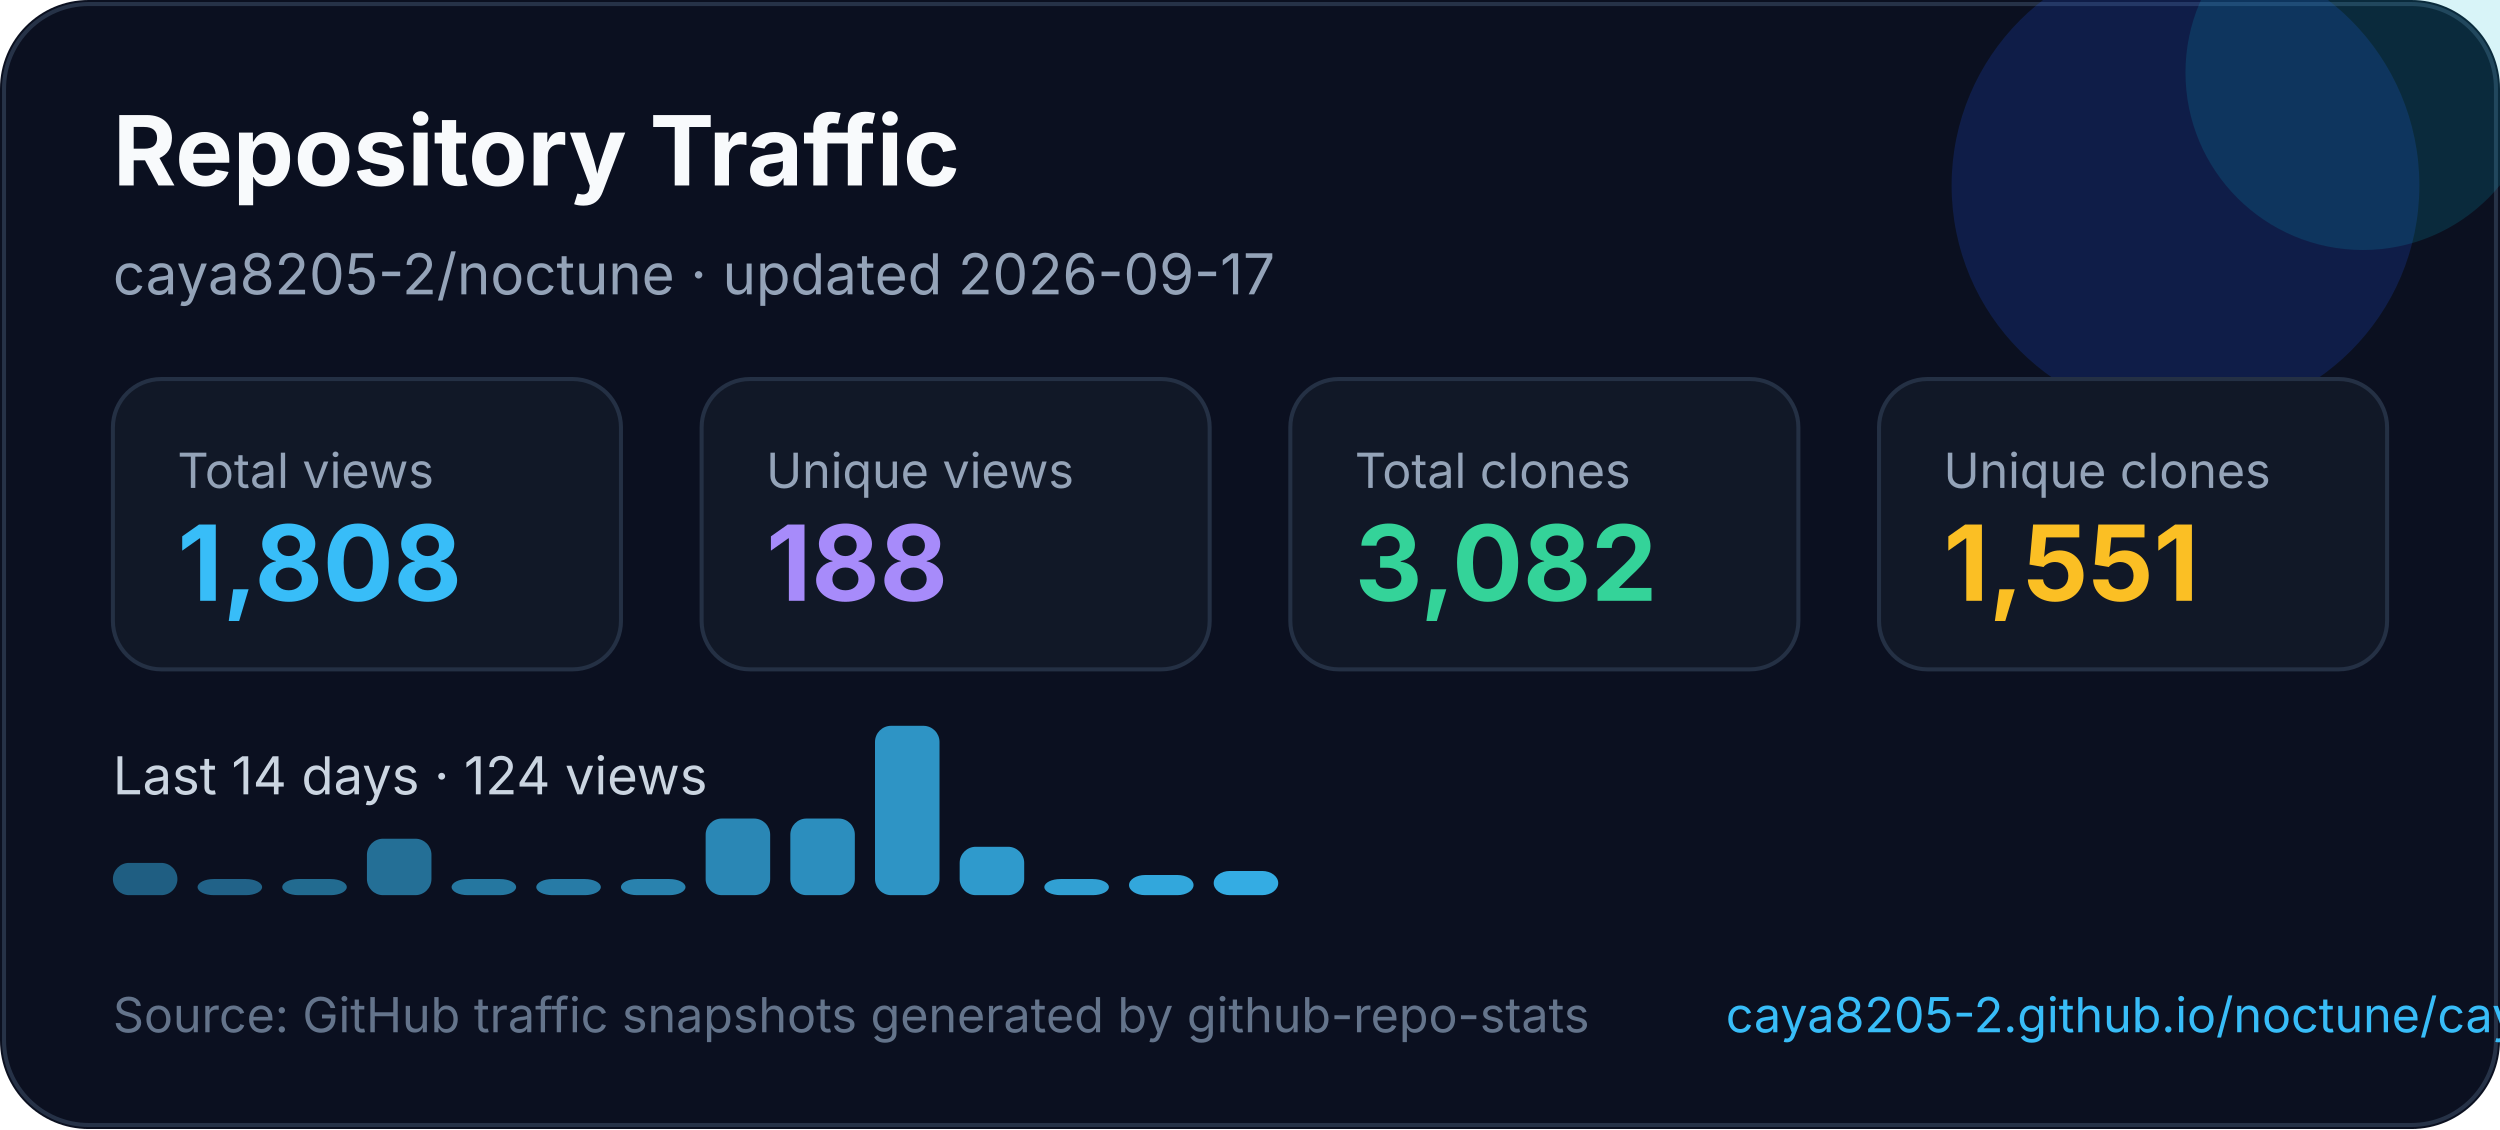
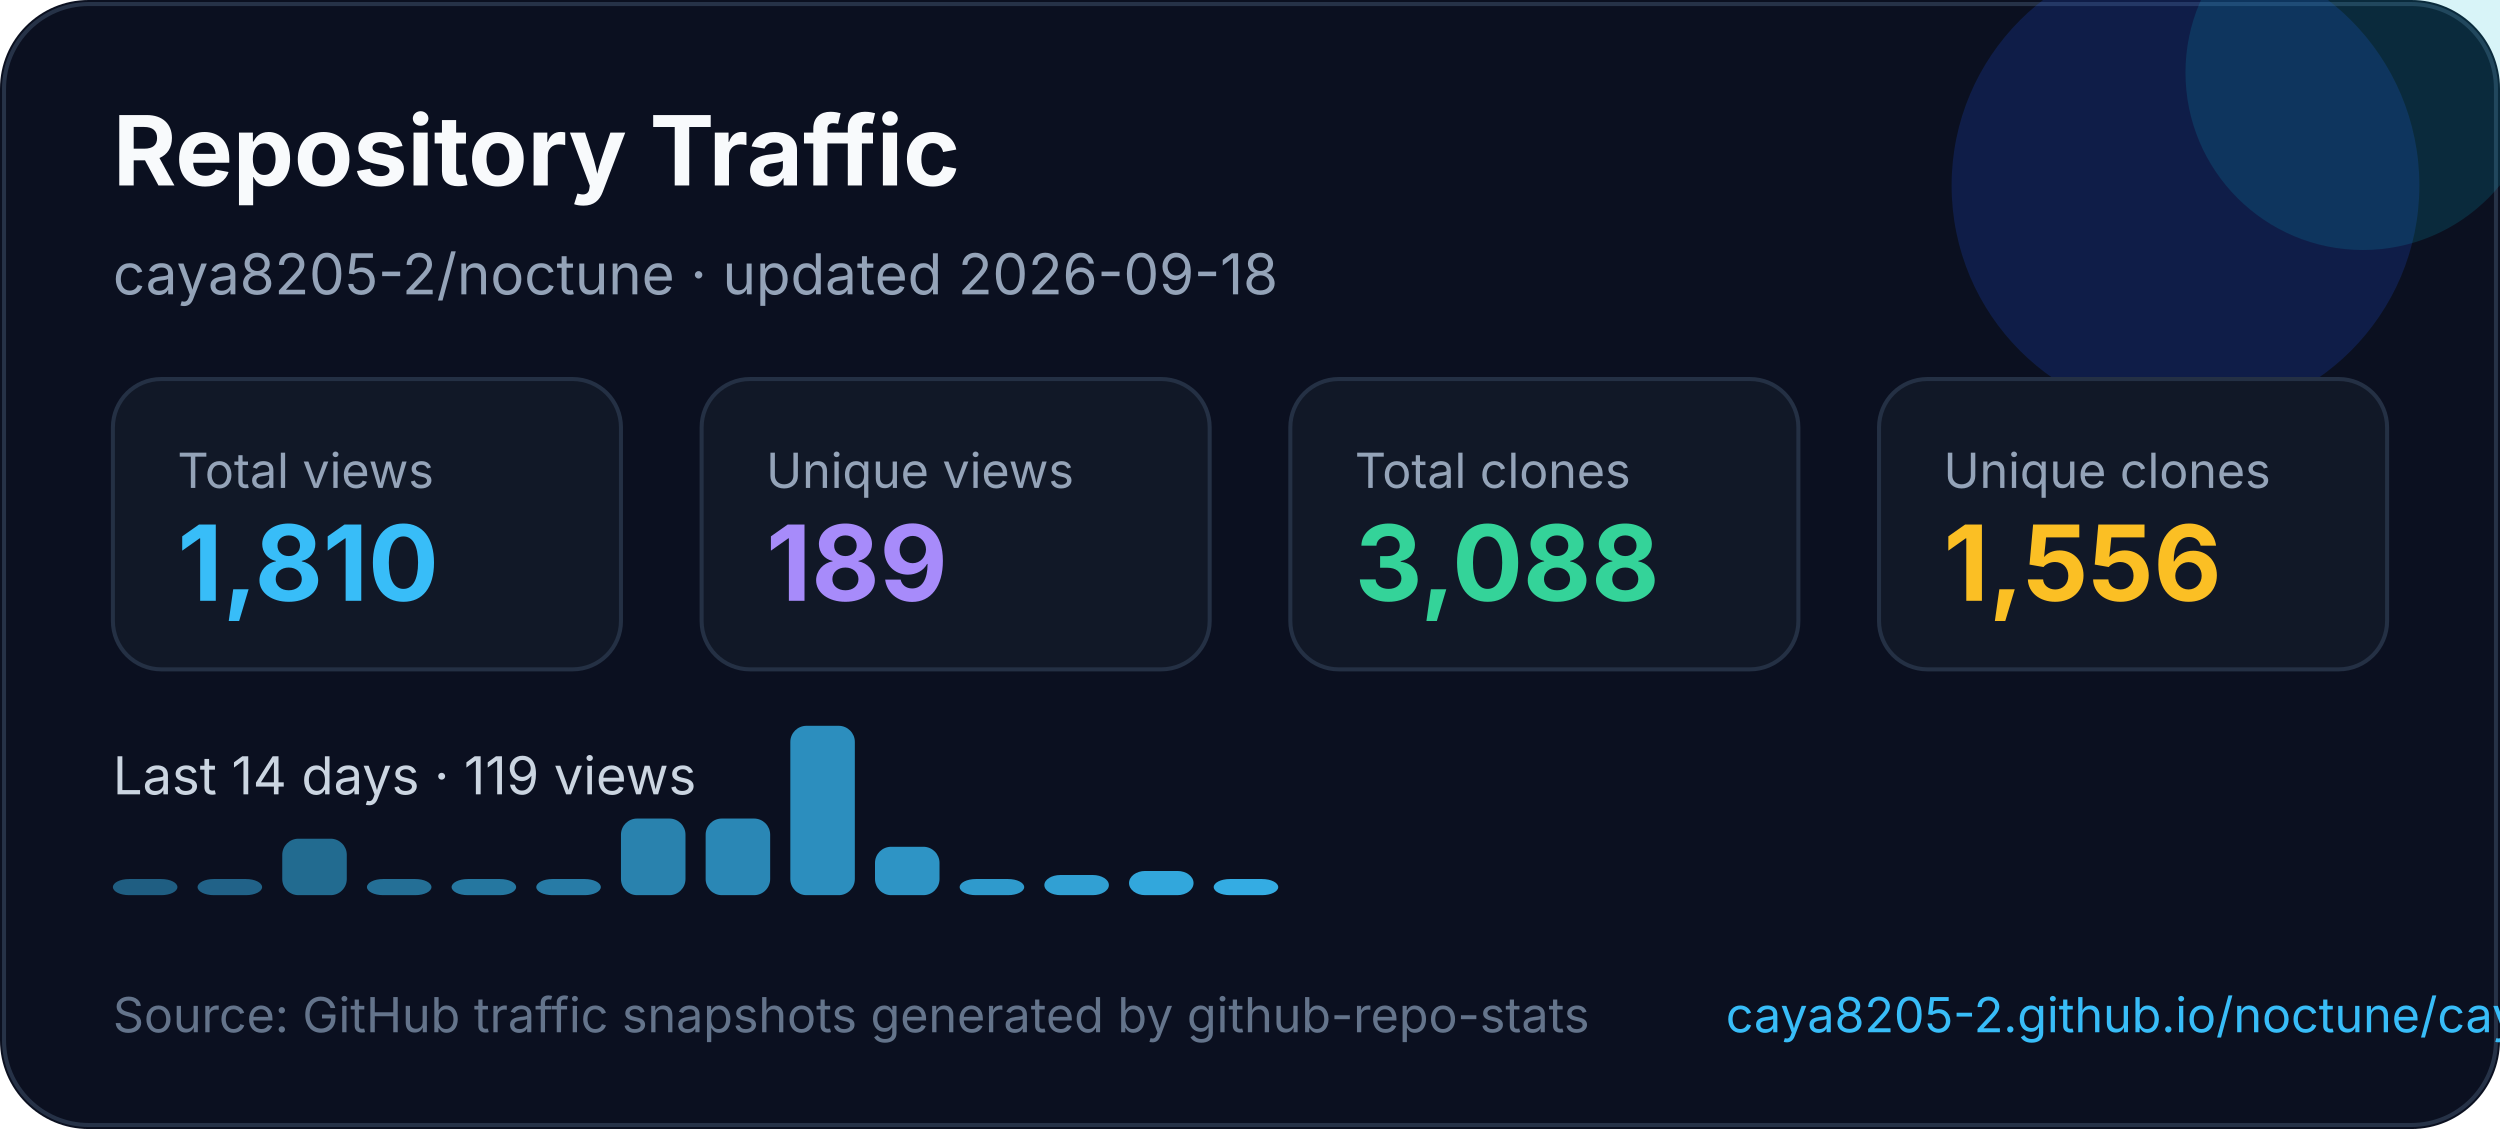
<svg xmlns="http://www.w3.org/2000/svg" width="620" height="280" viewBox="0 0 620 280" fill="none" role="img" aria-labelledby="title desc">
  <style>
    text { font-family: Inter, Segoe UI, Arial, sans-serif; }
  </style>
  <rect width="620" height="280" rx="22" fill="#0B1020" />
  <rect x="1" y="1" width="618" height="278" rx="21" stroke="#263247" />
  <circle cx="542" cy="46" r="58" fill="#1D4ED8" opacity="0.22" />
  <circle cx="586" cy="18" r="44" fill="#06B6D4" opacity="0.16" />
  <text x="28" y="46" fill="#F8FAFC" font-size="24" font-weight="700">Repository Traffic</text>
-   <text x="28" y="73" fill="#94A3B8" font-size="14">caya8205-2/noctune · updated 2026-09-17</text>
+   <text x="28" y="73" fill="#94A3B8" font-size="14">caya8205-2/noctune · updated 2026-09-18</text>
  <g transform="translate(28 94)">
    <rect width="126" height="72" rx="12" fill="#111827" stroke="#243044" />
    <text x="16" y="27" fill="#94a3b8" font-size="12">Total views</text>
-     <text x="16" y="55" fill="#38BDF8" font-size="26" font-weight="700">1,808</text>
+     <text x="16" y="55" fill="#38BDF8" font-size="26" font-weight="700">1,810</text>
  </g>
  <g transform="translate(174 94)">
    <rect width="126" height="72" rx="12" fill="#111827" stroke="#243044" />
    <text x="16" y="27" fill="#94a3b8" font-size="12">Unique views</text>
-     <text x="16" y="55" fill="#A78BFA" font-size="26" font-weight="700">188</text>
+     <text x="16" y="55" fill="#A78BFA" font-size="26" font-weight="700">189</text>
  </g>
  <g transform="translate(320 94)">
    <rect width="126" height="72" rx="12" fill="#111827" stroke="#243044" />
    <text x="16" y="27" fill="#94a3b8" font-size="12">Total clones</text>
-     <text x="16" y="55" fill="#34D399" font-size="26" font-weight="700">3,082</text>
+     <text x="16" y="55" fill="#34D399" font-size="26" font-weight="700">3,088</text>
  </g>
  <g transform="translate(466 94)">
    <rect width="126" height="72" rx="12" fill="#111827" stroke="#243044" />
    <text x="16" y="27" fill="#94a3b8" font-size="12">Unique clones</text>
-     <text x="16" y="55" fill="#FBBF24" font-size="26" font-weight="700">1,551</text>
+     <text x="16" y="55" fill="#FBBF24" font-size="26" font-weight="700">1,556</text>
  </g>
  <g transform="translate(0 0)">
-     <text x="28" y="197" fill="#CBD5E1" font-size="13">Last 14 days · 124 views</text>
-     <rect x="28" y="214" width="16" height="8" rx="4" fill="#38bdf8" opacity="0.45" />
+     <text x="28" y="197" fill="#CBD5E1" font-size="13">Last 14 days · 119 views</text>
+     <rect x="28" y="218" width="16" height="4" rx="4" fill="#38bdf8" opacity="0.45" />
    <rect x="49" y="218" width="16" height="4" rx="4" fill="#38bdf8" opacity="0.48" />
-     <rect x="70" y="218" width="16" height="4" rx="4" fill="#38bdf8" opacity="0.52" />
-     <rect x="91" y="208" width="16" height="14" rx="4" fill="#38bdf8" opacity="0.55" />
+     <rect x="70" y="208" width="16" height="14" rx="4" fill="#38bdf8" opacity="0.52" />
+     <rect x="91" y="218" width="16" height="4" rx="4" fill="#38bdf8" opacity="0.55" />
    <rect x="112" y="218" width="16" height="4" rx="4" fill="#38bdf8" opacity="0.59" />
    <rect x="133" y="218" width="16" height="4" rx="4" fill="#38bdf8" opacity="0.62" />
-     <rect x="154" y="218" width="16" height="4" rx="4" fill="#38bdf8" opacity="0.66" />
+     <rect x="154" y="203" width="16" height="19" rx="4" fill="#38bdf8" opacity="0.66" />
    <rect x="175" y="203" width="16" height="19" rx="4" fill="#38bdf8" opacity="0.69" />
-     <rect x="196" y="203" width="16" height="19" rx="4" fill="#38bdf8" opacity="0.73" />
-     <rect x="217" y="180" width="16" height="42" rx="4" fill="#38bdf8" opacity="0.76" />
-     <rect x="238" y="210" width="16" height="12" rx="4" fill="#38bdf8" opacity="0.80" />
-     <rect x="259" y="218" width="16" height="4" rx="4" fill="#38bdf8" opacity="0.83" />
-     <rect x="280" y="217" width="16" height="5" rx="4" fill="#38bdf8" opacity="0.87" />
-     <rect x="301" y="216" width="16" height="6" rx="4" fill="#38bdf8" opacity="0.90" />
+     <rect x="196" y="180" width="16" height="42" rx="4" fill="#38bdf8" opacity="0.73" />
+     <rect x="217" y="210" width="16" height="12" rx="4" fill="#38bdf8" opacity="0.76" />
+     <rect x="238" y="218" width="16" height="4" rx="4" fill="#38bdf8" opacity="0.80" />
+     <rect x="259" y="217" width="16" height="5" rx="4" fill="#38bdf8" opacity="0.83" />
+     <rect x="280" y="216" width="16" height="6" rx="4" fill="#38bdf8" opacity="0.87" />
+     <rect x="301" y="218" width="16" height="4" rx="4" fill="#38bdf8" opacity="0.90" />
  </g>
  <text x="28" y="256" fill="#64748B" font-size="12">Source: GitHub traffic snapshots generated by github-repo-stats</text>
  <text x="428" y="256" fill="#38BDF8" font-size="12">caya8205-2.github.io/noctune/caya8205-2/noctune/latest-report/report.html</text>
</svg>
